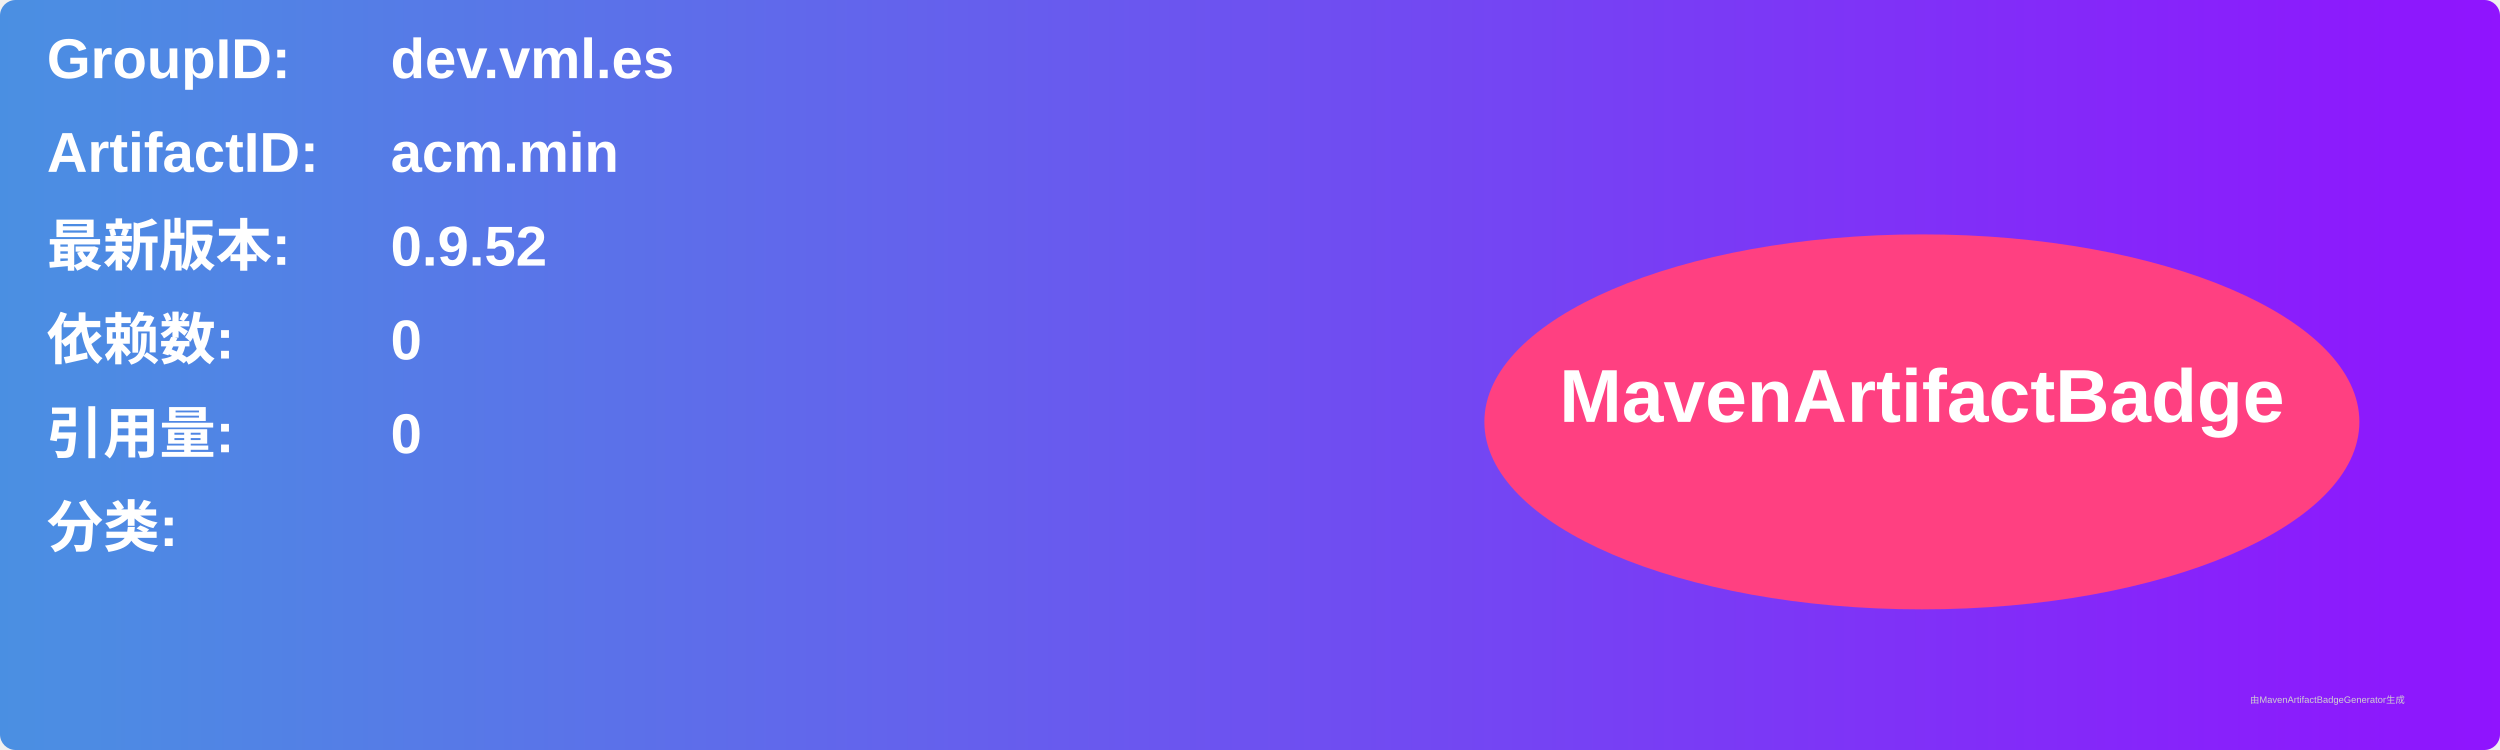
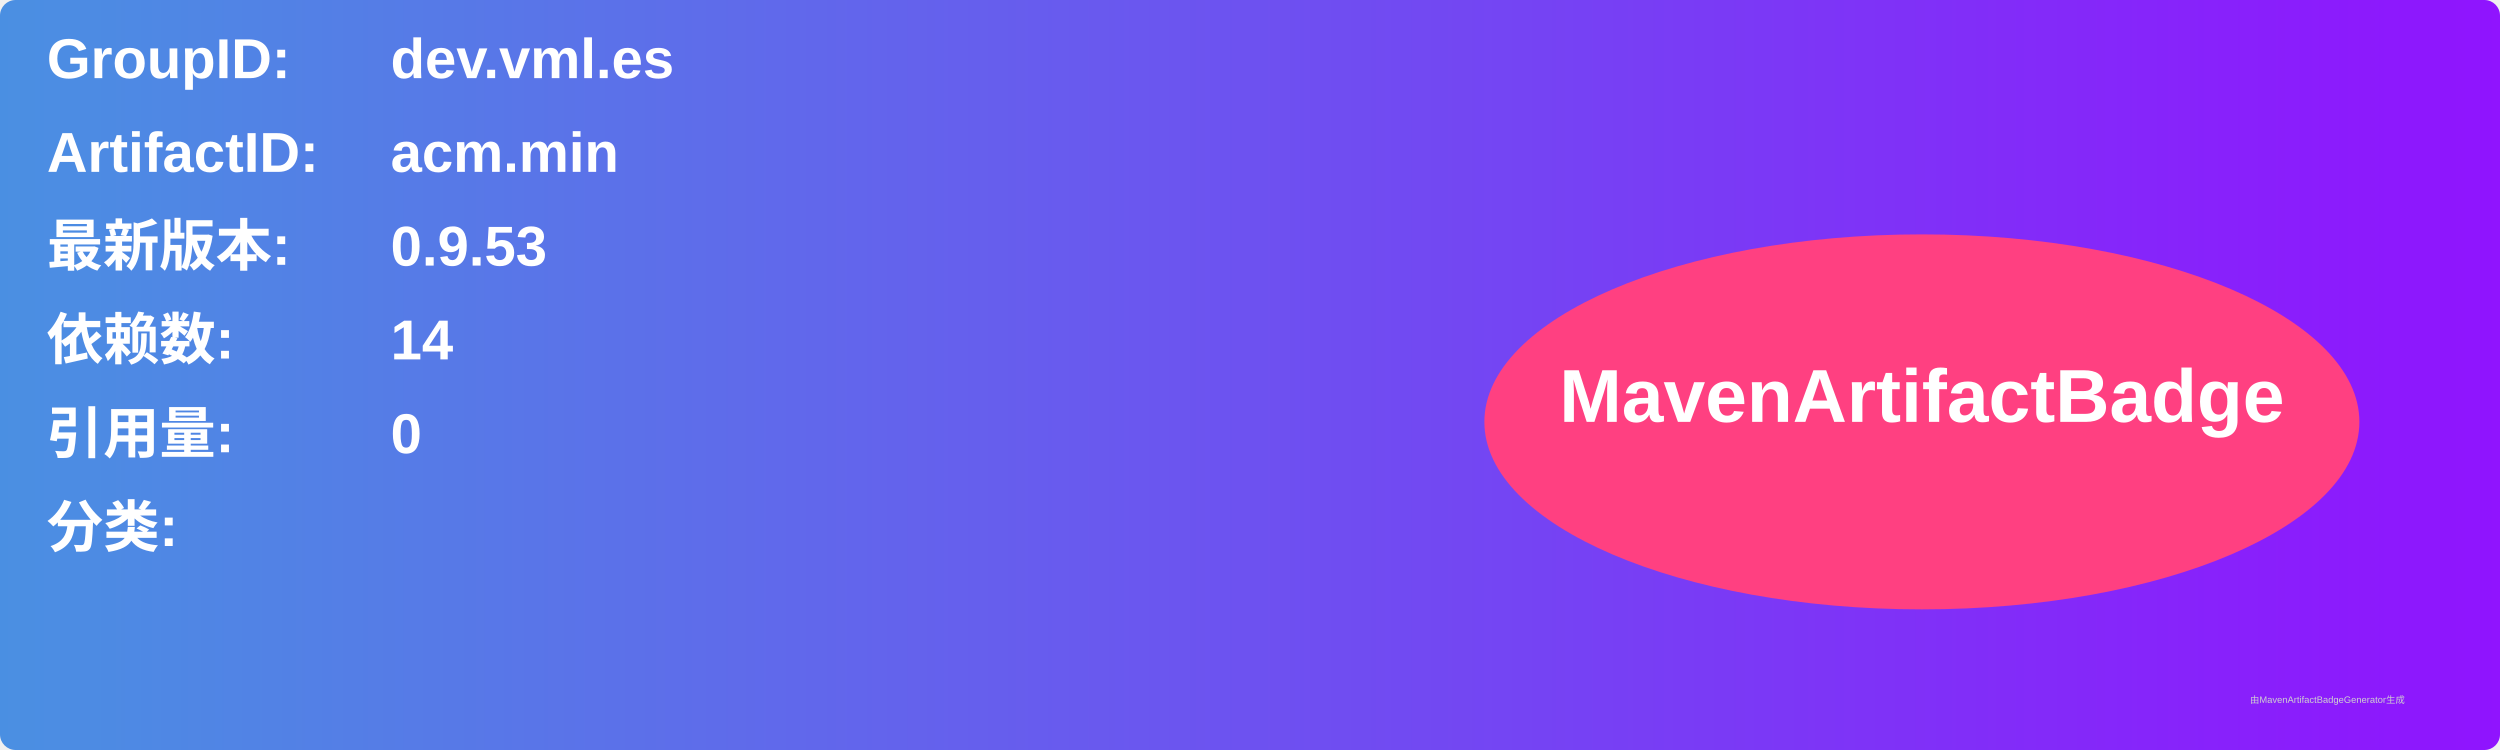
<svg xmlns="http://www.w3.org/2000/svg" width="800" height="240" viewBox="0 0 800 240">
  <linearGradient id="grad" x1="0%" y1="0%" x2="100%" y2="0%">
    <stop offset="0%" stop-color="#4a90e2" />
    <stop offset="100%" stop-color="#9013fe" />
  </linearGradient>
  <rect width="100%" height="100%" rx="5" ry="5" fill="url(#grad)" />
  <g transform="translate(15, 15)">
    <text x="0" y="10" font-family="Arial" font-size="18" fill="white" font-weight="bold" width="260">GroupID:</text>
    <text x="110" y="10" font-family="Arial" font-size="18" fill="white" font-weight="bold" width="460">dev.vml.es</text>
    <text x="0" y="40" font-family="Arial" font-size="18" fill="white" font-weight="bold" width="260">ArtifactID:</text>
    <text x="110" y="40" font-family="Arial" font-size="18" fill="white" font-weight="bold" width="460">acm.min</text>
    <text x="0" y="70" font-family="Arial" font-size="18" fill="white" font-weight="bold">最新版本:</text>
    <text x="110" y="70" font-family="Arial" font-size="18" fill="white" font-weight="bold">
-       <tspan font-weight="bold">0.9.52</tspan>
+       <tspan font-weight="bold">0.9.53</tspan>
    </text>
    <text x="0" y="100" font-family="Arial" font-size="18" fill="white" font-weight="bold">依赖数: </text>
    <text x="110" y="100" font-family="Arial" font-size="18" fill="white">
-       <tspan font-weight="bold">0</tspan>
+       <tspan font-weight="bold">14</tspan>
    </text>
    <text x="0" y="130" font-family="Arial" font-size="18" fill="white" font-weight="bold">引用量: </text>
    <text x="110" y="130" font-family="Arial" font-size="18" fill="white">
      <tspan font-weight="bold">0</tspan>
    </text>
    <text x="0" y="160" font-family="Arial" font-size="18" fill="white" font-weight="bold">分类:</text>
    <text x="10" y="190" font-family="Arial" font-size="10" fill="white">
      <tspan font-weight="bold" />
    </text>
    <ellipse cx="600" cy="120" rx="140" ry="60" fill="#ff4081" />
    <text x="600" y="120" text-anchor="middle" font-family="Arial" font-size="24" fill="white" font-weight="bold">MavenArtifactBadge</text>
  </g>
  <text x="720" y="225" font-family="Arial" font-size="3" fill="#d0d0d0">由MavenArtifactBadgeGenerator生成</text>
</svg>
